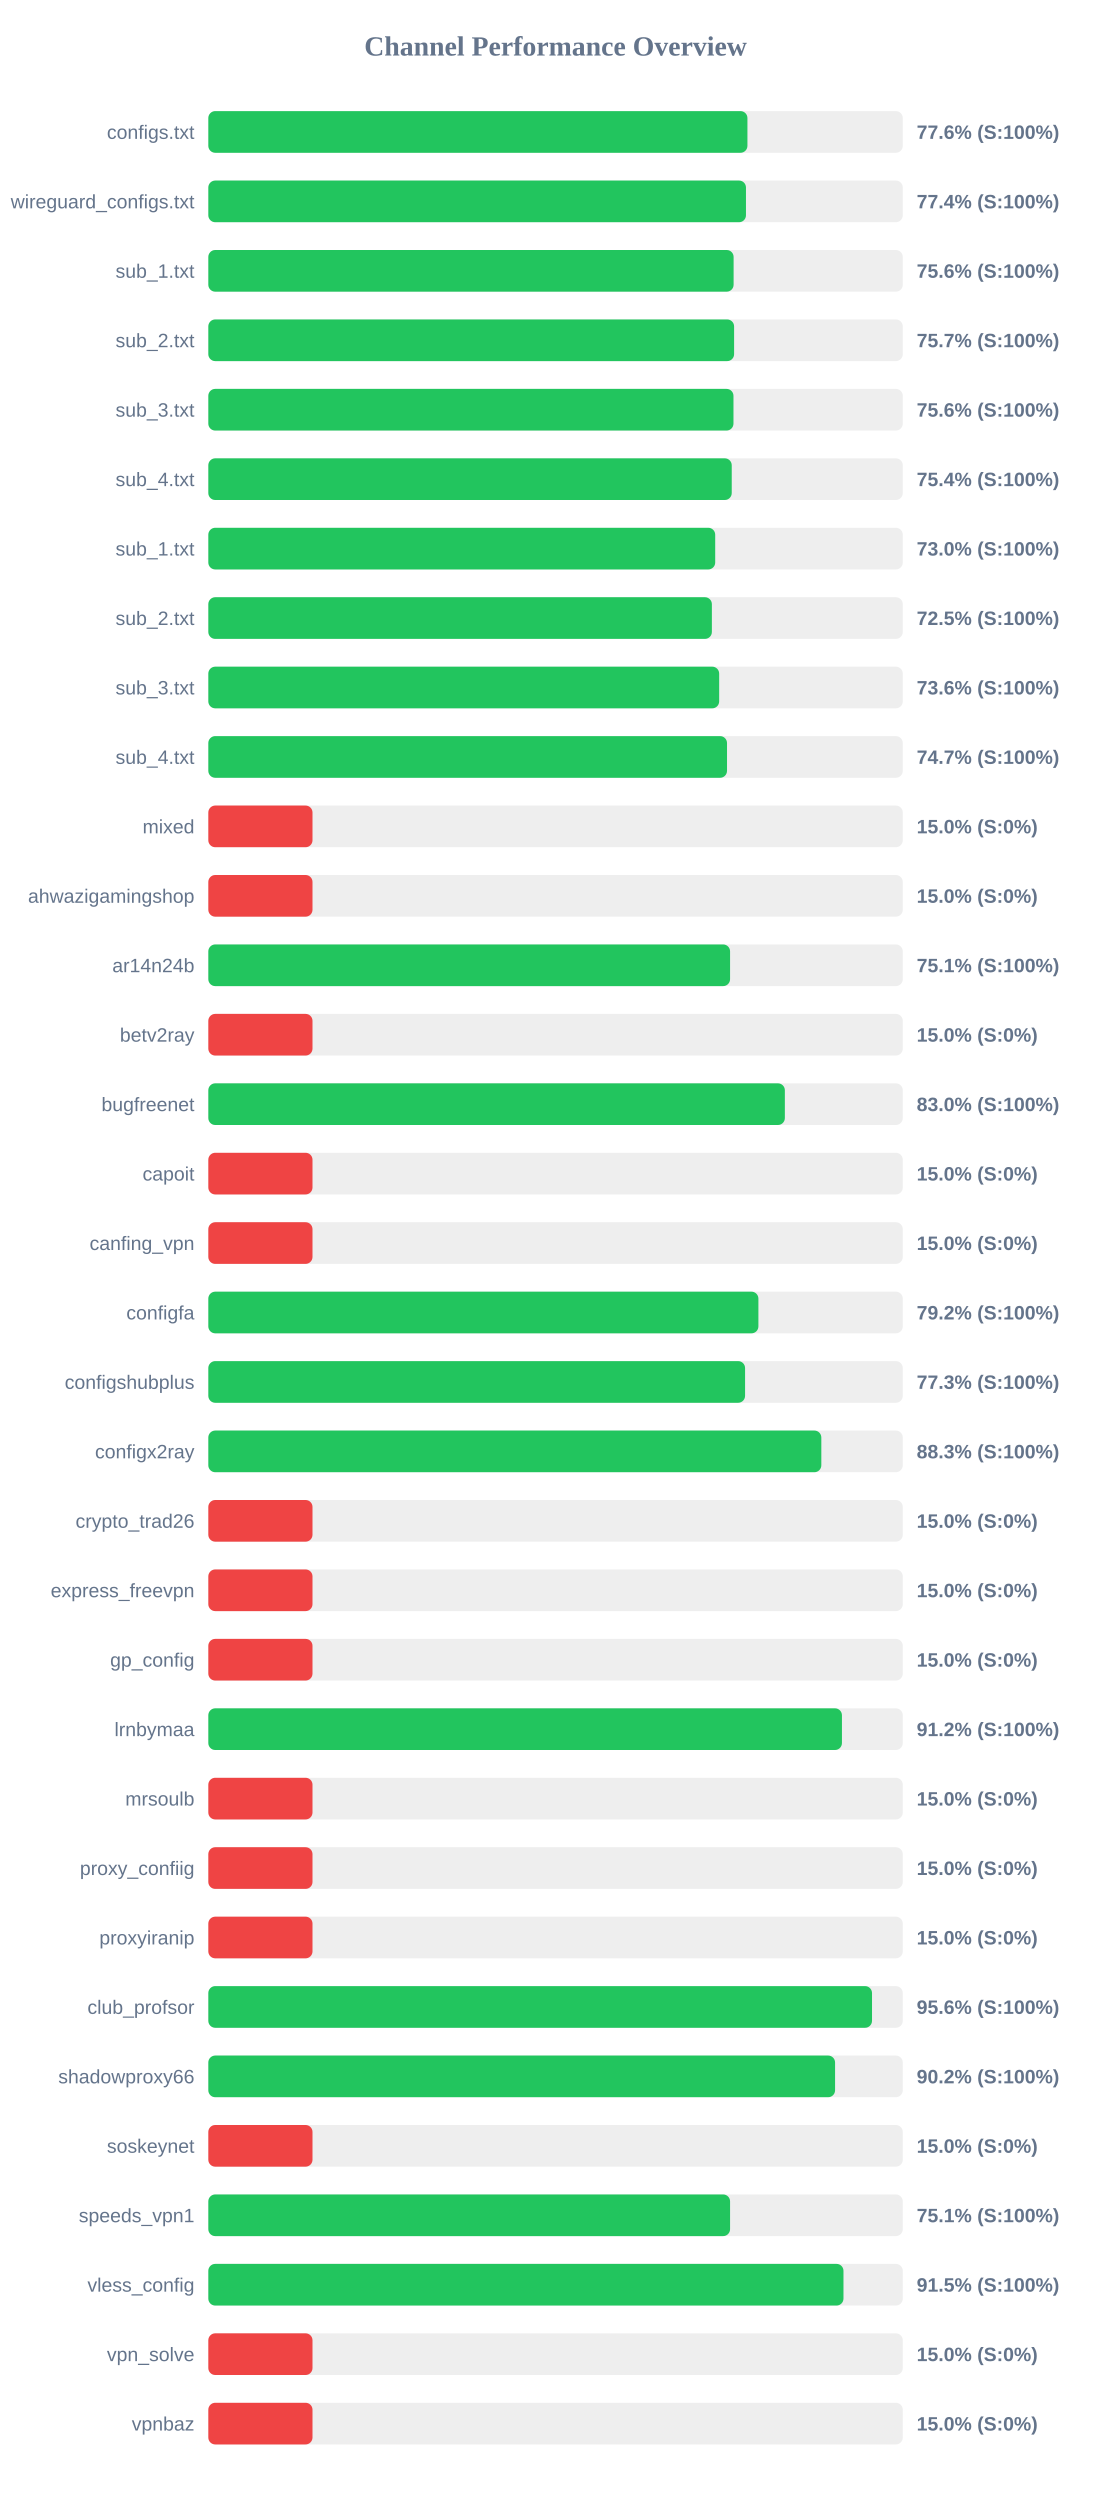
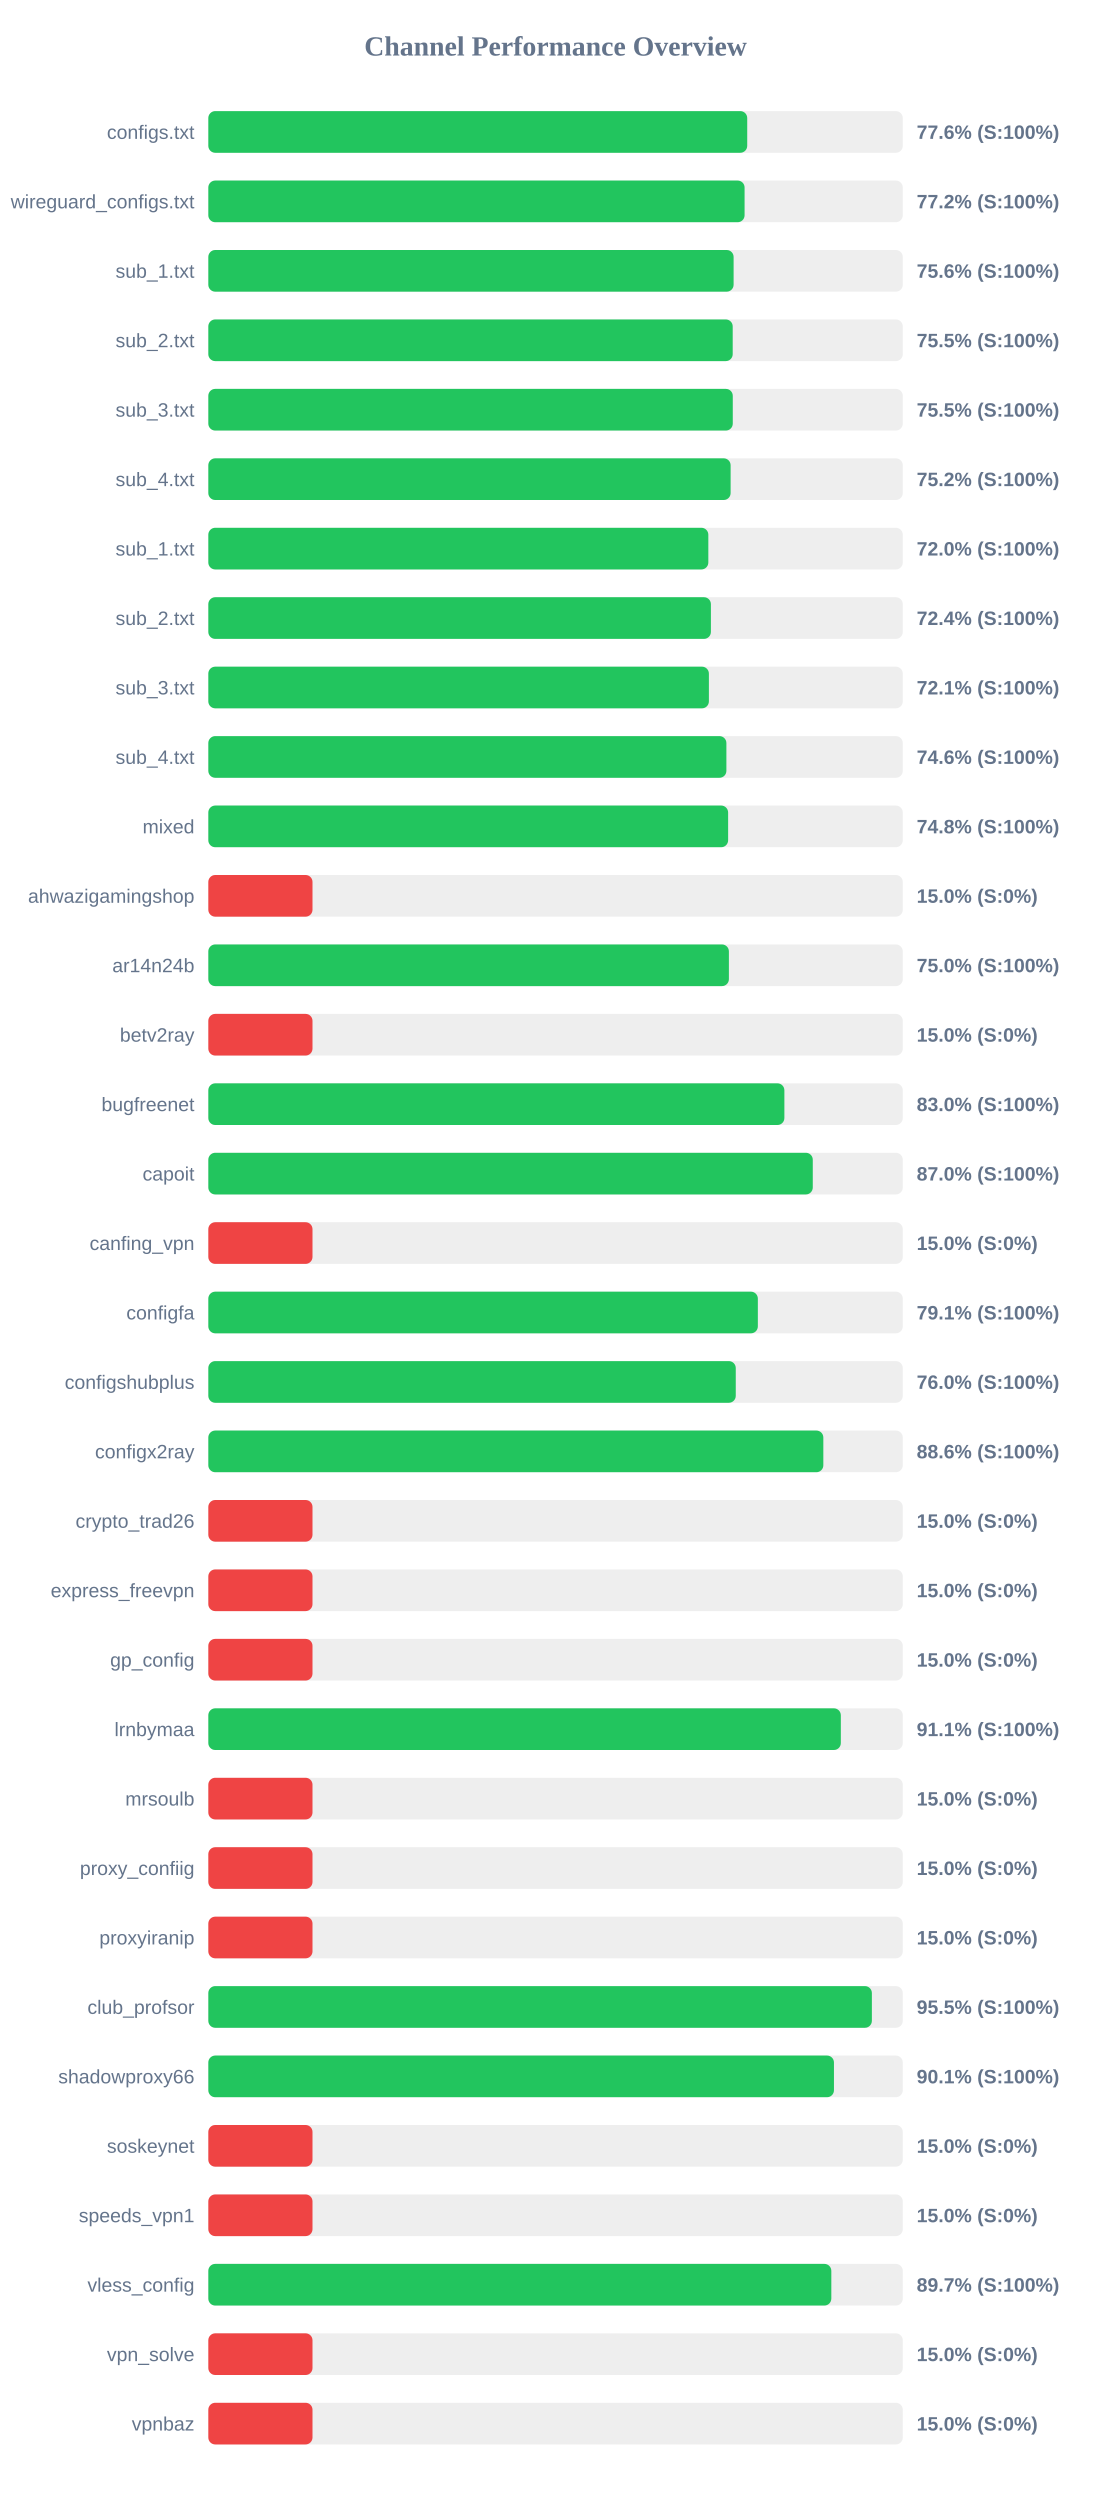
<svg xmlns="http://www.w3.org/2000/svg" width="800" height="1800" version="1.1">
  <style>
        .row { font: 14px Arial; fill: #64748b; }
        .score { font: bold 14px Arial; fill: #64748b; }
    </style>
  <text x="400" y="40" text-anchor="middle" font-size="20px" font-weight="bold" fill="#64748b">Channel Performance Overview</text>
  <rect x="150" y="80" width="500" height="30" fill="#eee" rx="5" />
-   <rect x="150" y="80" width="388.15" height="30" fill="#22c55e" rx="5" />
+   <rect x="150" y="80" width="388.0" height="30" fill="#22c55e" rx="5" />
  <text x="140" y="100" text-anchor="end" class="row">configs.txt</text>
  <text x="660" y="100" text-anchor="start" class="score">77.6% (S:100%)</text>
  <rect x="150" y="130" width="500" height="30" fill="#eee" rx="5" />
-   <rect x="150" y="130" width="387.1" height="30" fill="#22c55e" rx="5" />
+   <rect x="150" y="130" width="386.1" height="30" fill="#22c55e" rx="5" />
  <text x="140" y="150" text-anchor="end" class="row">wireguard_configs.txt</text>
-   <text x="660" y="150" text-anchor="start" class="score">77.4% (S:100%)</text>
+   <text x="660" y="150" text-anchor="start" class="score">77.2% (S:100%)</text>
  <rect x="150" y="180" width="500" height="30" fill="#eee" rx="5" />
  <rect x="150" y="180" width="378.2" height="30" fill="#22c55e" rx="5" />
  <text x="140" y="200" text-anchor="end" class="row">sub_1.txt</text>
  <text x="660" y="200" text-anchor="start" class="score">75.6% (S:100%)</text>
  <rect x="150" y="230" width="500" height="30" fill="#eee" rx="5" />
-   <rect x="150" y="230" width="378.55" height="30" fill="#22c55e" rx="5" />
+   <rect x="150" y="230" width="377.55" height="30" fill="#22c55e" rx="5" />
  <text x="140" y="250" text-anchor="end" class="row">sub_2.txt</text>
-   <text x="660" y="250" text-anchor="start" class="score">75.7% (S:100%)</text>
+   <text x="660" y="250" text-anchor="start" class="score">75.5% (S:100%)</text>
  <rect x="150" y="280" width="500" height="30" fill="#eee" rx="5" />
-   <rect x="150" y="280" width="378.1" height="30" fill="#22c55e" rx="5" />
+   <rect x="150" y="280" width="377.6" height="30" fill="#22c55e" rx="5" />
  <text x="140" y="300" text-anchor="end" class="row">sub_3.txt</text>
-   <text x="660" y="300" text-anchor="start" class="score">75.6% (S:100%)</text>
+   <text x="660" y="300" text-anchor="start" class="score">75.5% (S:100%)</text>
  <rect x="150" y="330" width="500" height="30" fill="#eee" rx="5" />
-   <rect x="150" y="330" width="376.85" height="30" fill="#22c55e" rx="5" />
+   <rect x="150" y="330" width="376.05" height="30" fill="#22c55e" rx="5" />
  <text x="140" y="350" text-anchor="end" class="row">sub_4.txt</text>
-   <text x="660" y="350" text-anchor="start" class="score">75.4% (S:100%)</text>
+   <text x="660" y="350" text-anchor="start" class="score">75.2% (S:100%)</text>
  <rect x="150" y="380" width="500" height="30" fill="#eee" rx="5" />
-   <rect x="150" y="380" width="364.95" height="30" fill="#22c55e" rx="5" />
+   <rect x="150" y="380" width="360.0" height="30" fill="#22c55e" rx="5" />
  <text x="140" y="400" text-anchor="end" class="row">sub_1.txt</text>
-   <text x="660" y="400" text-anchor="start" class="score">73.0% (S:100%)</text>
+   <text x="660" y="400" text-anchor="start" class="score">72.0% (S:100%)</text>
  <rect x="150" y="430" width="500" height="30" fill="#eee" rx="5" />
-   <rect x="150" y="430" width="362.55" height="30" fill="#22c55e" rx="5" />
+   <rect x="150" y="430" width="361.85" height="30" fill="#22c55e" rx="5" />
  <text x="140" y="450" text-anchor="end" class="row">sub_2.txt</text>
-   <text x="660" y="450" text-anchor="start" class="score">72.5% (S:100%)</text>
+   <text x="660" y="450" text-anchor="start" class="score">72.4% (S:100%)</text>
  <rect x="150" y="480" width="500" height="30" fill="#eee" rx="5" />
-   <rect x="150" y="480" width="367.8" height="30" fill="#22c55e" rx="5" />
+   <rect x="150" y="480" width="360.4" height="30" fill="#22c55e" rx="5" />
  <text x="140" y="500" text-anchor="end" class="row">sub_3.txt</text>
-   <text x="660" y="500" text-anchor="start" class="score">73.6% (S:100%)</text>
+   <text x="660" y="500" text-anchor="start" class="score">72.1% (S:100%)</text>
  <rect x="150" y="530" width="500" height="30" fill="#eee" rx="5" />
-   <rect x="150" y="530" width="373.45" height="30" fill="#22c55e" rx="5" />
+   <rect x="150" y="530" width="373.0" height="30" fill="#22c55e" rx="5" />
  <text x="140" y="550" text-anchor="end" class="row">sub_4.txt</text>
-   <text x="660" y="550" text-anchor="start" class="score">74.7% (S:100%)</text>
+   <text x="660" y="550" text-anchor="start" class="score">74.6% (S:100%)</text>
  <rect x="150" y="580" width="500" height="30" fill="#eee" rx="5" />
-   <rect x="150" y="580" width="75.0" height="30" fill="#ef4444" rx="5" />
+   <rect x="150" y="580" width="374.25" height="30" fill="#22c55e" rx="5" />
  <text x="140" y="600" text-anchor="end" class="row">mixed</text>
-   <text x="660" y="600" text-anchor="start" class="score">15.0% (S:0%)</text>
+   <text x="660" y="600" text-anchor="start" class="score">74.8% (S:100%)</text>
  <rect x="150" y="630" width="500" height="30" fill="#eee" rx="5" />
  <rect x="150" y="630" width="75.0" height="30" fill="#ef4444" rx="5" />
  <text x="140" y="650" text-anchor="end" class="row">ahwazigamingshop</text>
  <text x="660" y="650" text-anchor="start" class="score">15.0% (S:0%)</text>
  <rect x="150" y="680" width="500" height="30" fill="#eee" rx="5" />
-   <rect x="150" y="680" width="375.65" height="30" fill="#22c55e" rx="5" />
+   <rect x="150" y="680" width="374.8" height="30" fill="#22c55e" rx="5" />
  <text x="140" y="700" text-anchor="end" class="row">ar14n24b</text>
-   <text x="660" y="700" text-anchor="start" class="score">75.1% (S:100%)</text>
+   <text x="660" y="700" text-anchor="start" class="score">75.0% (S:100%)</text>
  <rect x="150" y="730" width="500" height="30" fill="#eee" rx="5" />
  <rect x="150" y="730" width="75.0" height="30" fill="#ef4444" rx="5" />
  <text x="140" y="750" text-anchor="end" class="row">betv2ray</text>
  <text x="660" y="750" text-anchor="start" class="score">15.0% (S:0%)</text>
  <rect x="150" y="780" width="500" height="30" fill="#eee" rx="5" />
-   <rect x="150" y="780" width="415.1" height="30" fill="#22c55e" rx="5" />
+   <rect x="150" y="780" width="414.75" height="30" fill="#22c55e" rx="5" />
  <text x="140" y="800" text-anchor="end" class="row">bugfreenet</text>
  <text x="660" y="800" text-anchor="start" class="score">83.0% (S:100%)</text>
  <rect x="150" y="830" width="500" height="30" fill="#eee" rx="5" />
-   <rect x="150" y="830" width="75.0" height="30" fill="#ef4444" rx="5" />
+   <rect x="150" y="830" width="435.2" height="30" fill="#22c55e" rx="5" />
  <text x="140" y="850" text-anchor="end" class="row">capoit</text>
-   <text x="660" y="850" text-anchor="start" class="score">15.0% (S:0%)</text>
+   <text x="660" y="850" text-anchor="start" class="score">87.0% (S:100%)</text>
  <rect x="150" y="880" width="500" height="30" fill="#eee" rx="5" />
  <rect x="150" y="880" width="75.0" height="30" fill="#ef4444" rx="5" />
  <text x="140" y="900" text-anchor="end" class="row">canfing_vpn</text>
  <text x="660" y="900" text-anchor="start" class="score">15.0% (S:0%)</text>
  <rect x="150" y="930" width="500" height="30" fill="#eee" rx="5" />
-   <rect x="150" y="930" width="396.05" height="30" fill="#22c55e" rx="5" />
+   <rect x="150" y="930" width="395.65" height="30" fill="#22c55e" rx="5" />
  <text x="140" y="950" text-anchor="end" class="row">configfa</text>
-   <text x="660" y="950" text-anchor="start" class="score">79.2% (S:100%)</text>
+   <text x="660" y="950" text-anchor="start" class="score">79.1% (S:100%)</text>
  <rect x="150" y="980" width="500" height="30" fill="#eee" rx="5" />
-   <rect x="150" y="980" width="386.45" height="30" fill="#22c55e" rx="5" />
+   <rect x="150" y="980" width="379.75" height="30" fill="#22c55e" rx="5" />
  <text x="140" y="1000" text-anchor="end" class="row">configshubplus</text>
-   <text x="660" y="1000" text-anchor="start" class="score">77.3% (S:100%)</text>
+   <text x="660" y="1000" text-anchor="start" class="score">76.0% (S:100%)</text>
  <rect x="150" y="1030" width="500" height="30" fill="#eee" rx="5" />
-   <rect x="150" y="1030" width="441.35" height="30" fill="#22c55e" rx="5" />
+   <rect x="150" y="1030" width="442.8" height="30" fill="#22c55e" rx="5" />
  <text x="140" y="1050" text-anchor="end" class="row">configx2ray</text>
-   <text x="660" y="1050" text-anchor="start" class="score">88.3% (S:100%)</text>
+   <text x="660" y="1050" text-anchor="start" class="score">88.6% (S:100%)</text>
  <rect x="150" y="1080" width="500" height="30" fill="#eee" rx="5" />
  <rect x="150" y="1080" width="75.0" height="30" fill="#ef4444" rx="5" />
  <text x="140" y="1100" text-anchor="end" class="row">crypto_trad26</text>
  <text x="660" y="1100" text-anchor="start" class="score">15.0% (S:0%)</text>
  <rect x="150" y="1130" width="500" height="30" fill="#eee" rx="5" />
  <rect x="150" y="1130" width="75.0" height="30" fill="#ef4444" rx="5" />
  <text x="140" y="1150" text-anchor="end" class="row">express_freevpn</text>
  <text x="660" y="1150" text-anchor="start" class="score">15.0% (S:0%)</text>
  <rect x="150" y="1180" width="500" height="30" fill="#eee" rx="5" />
  <rect x="150" y="1180" width="75.0" height="30" fill="#ef4444" rx="5" />
  <text x="140" y="1200" text-anchor="end" class="row">gp_config</text>
  <text x="660" y="1200" text-anchor="start" class="score">15.0% (S:0%)</text>
  <rect x="150" y="1230" width="500" height="30" fill="#eee" rx="5" />
-   <rect x="150" y="1230" width="456.2" height="30" fill="#22c55e" rx="5" />
+   <rect x="150" y="1230" width="455.4" height="30" fill="#22c55e" rx="5" />
  <text x="140" y="1250" text-anchor="end" class="row">lrnbymaa</text>
-   <text x="660" y="1250" text-anchor="start" class="score">91.2% (S:100%)</text>
+   <text x="660" y="1250" text-anchor="start" class="score">91.1% (S:100%)</text>
  <rect x="150" y="1280" width="500" height="30" fill="#eee" rx="5" />
  <rect x="150" y="1280" width="75.0" height="30" fill="#ef4444" rx="5" />
  <text x="140" y="1300" text-anchor="end" class="row">mrsoulb</text>
  <text x="660" y="1300" text-anchor="start" class="score">15.0% (S:0%)</text>
  <rect x="150" y="1330" width="500" height="30" fill="#eee" rx="5" />
  <rect x="150" y="1330" width="75.0" height="30" fill="#ef4444" rx="5" />
  <text x="140" y="1350" text-anchor="end" class="row">proxy_confiig</text>
  <text x="660" y="1350" text-anchor="start" class="score">15.0% (S:0%)</text>
  <rect x="150" y="1380" width="500" height="30" fill="#eee" rx="5" />
  <rect x="150" y="1380" width="75.0" height="30" fill="#ef4444" rx="5" />
  <text x="140" y="1400" text-anchor="end" class="row">proxyiranip</text>
  <text x="660" y="1400" text-anchor="start" class="score">15.0% (S:0%)</text>
  <rect x="150" y="1430" width="500" height="30" fill="#eee" rx="5" />
-   <rect x="150" y="1430" width="477.85" height="30" fill="#22c55e" rx="5" />
+   <rect x="150" y="1430" width="477.75" height="30" fill="#22c55e" rx="5" />
  <text x="140" y="1450" text-anchor="end" class="row">club_profsor</text>
-   <text x="660" y="1450" text-anchor="start" class="score">95.6% (S:100%)</text>
+   <text x="660" y="1450" text-anchor="start" class="score">95.5% (S:100%)</text>
  <rect x="150" y="1480" width="500" height="30" fill="#eee" rx="5" />
-   <rect x="150" y="1480" width="451.25" height="30" fill="#22c55e" rx="5" />
+   <rect x="150" y="1480" width="450.45" height="30" fill="#22c55e" rx="5" />
  <text x="140" y="1500" text-anchor="end" class="row">shadowproxy66</text>
-   <text x="660" y="1500" text-anchor="start" class="score">90.2% (S:100%)</text>
+   <text x="660" y="1500" text-anchor="start" class="score">90.1% (S:100%)</text>
  <rect x="150" y="1530" width="500" height="30" fill="#eee" rx="5" />
  <rect x="150" y="1530" width="75.0" height="30" fill="#ef4444" rx="5" />
  <text x="140" y="1550" text-anchor="end" class="row">soskeynet</text>
  <text x="660" y="1550" text-anchor="start" class="score">15.0% (S:0%)</text>
  <rect x="150" y="1580" width="500" height="30" fill="#eee" rx="5" />
-   <rect x="150" y="1580" width="375.65" height="30" fill="#22c55e" rx="5" />
+   <rect x="150" y="1580" width="75.0" height="30" fill="#ef4444" rx="5" />
  <text x="140" y="1600" text-anchor="end" class="row">speeds_vpn1</text>
-   <text x="660" y="1600" text-anchor="start" class="score">75.1% (S:100%)</text>
+   <text x="660" y="1600" text-anchor="start" class="score">15.0% (S:0%)</text>
  <rect x="150" y="1630" width="500" height="30" fill="#eee" rx="5" />
-   <rect x="150" y="1630" width="457.3" height="30" fill="#22c55e" rx="5" />
+   <rect x="150" y="1630" width="448.55" height="30" fill="#22c55e" rx="5" />
  <text x="140" y="1650" text-anchor="end" class="row">vless_config</text>
-   <text x="660" y="1650" text-anchor="start" class="score">91.5% (S:100%)</text>
+   <text x="660" y="1650" text-anchor="start" class="score">89.7% (S:100%)</text>
  <rect x="150" y="1680" width="500" height="30" fill="#eee" rx="5" />
  <rect x="150" y="1680" width="75.0" height="30" fill="#ef4444" rx="5" />
  <text x="140" y="1700" text-anchor="end" class="row">vpn_solve</text>
  <text x="660" y="1700" text-anchor="start" class="score">15.0% (S:0%)</text>
  <rect x="150" y="1730" width="500" height="30" fill="#eee" rx="5" />
  <rect x="150" y="1730" width="75.0" height="30" fill="#ef4444" rx="5" />
  <text x="140" y="1750" text-anchor="end" class="row">vpnbaz</text>
  <text x="660" y="1750" text-anchor="start" class="score">15.0% (S:0%)</text>
</svg>
